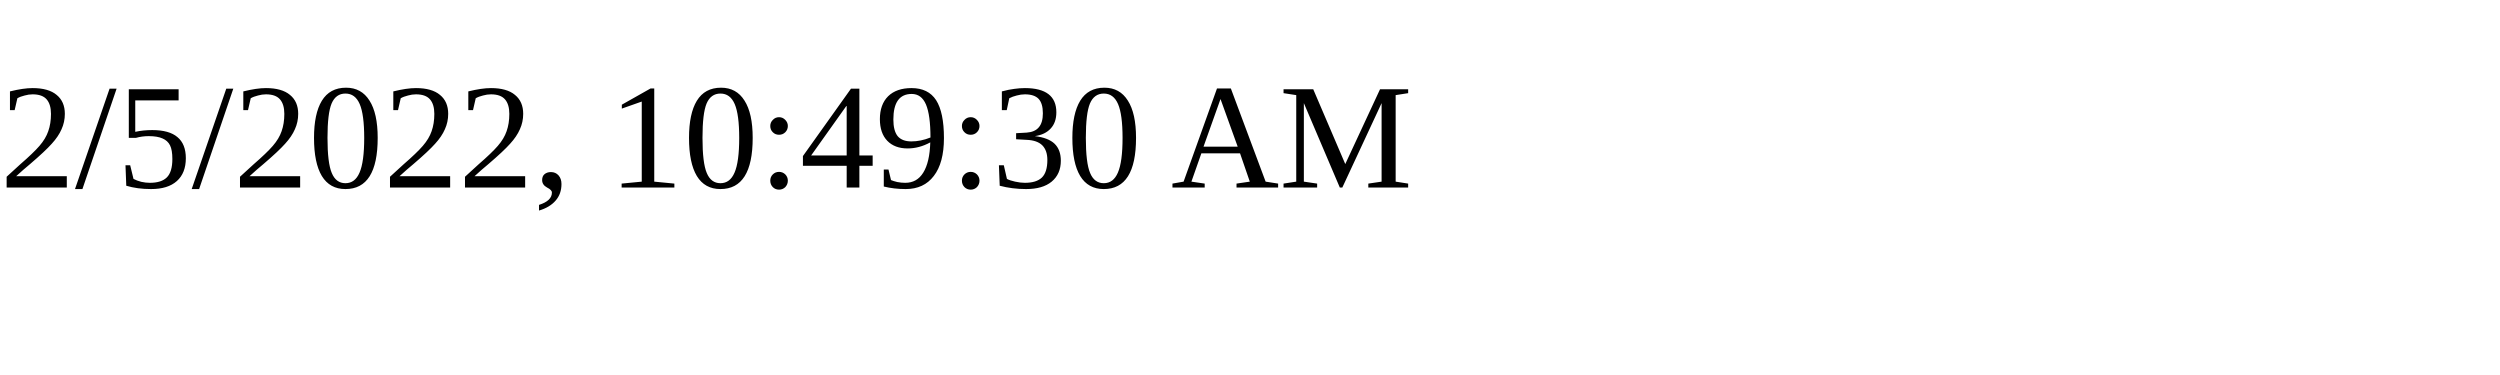
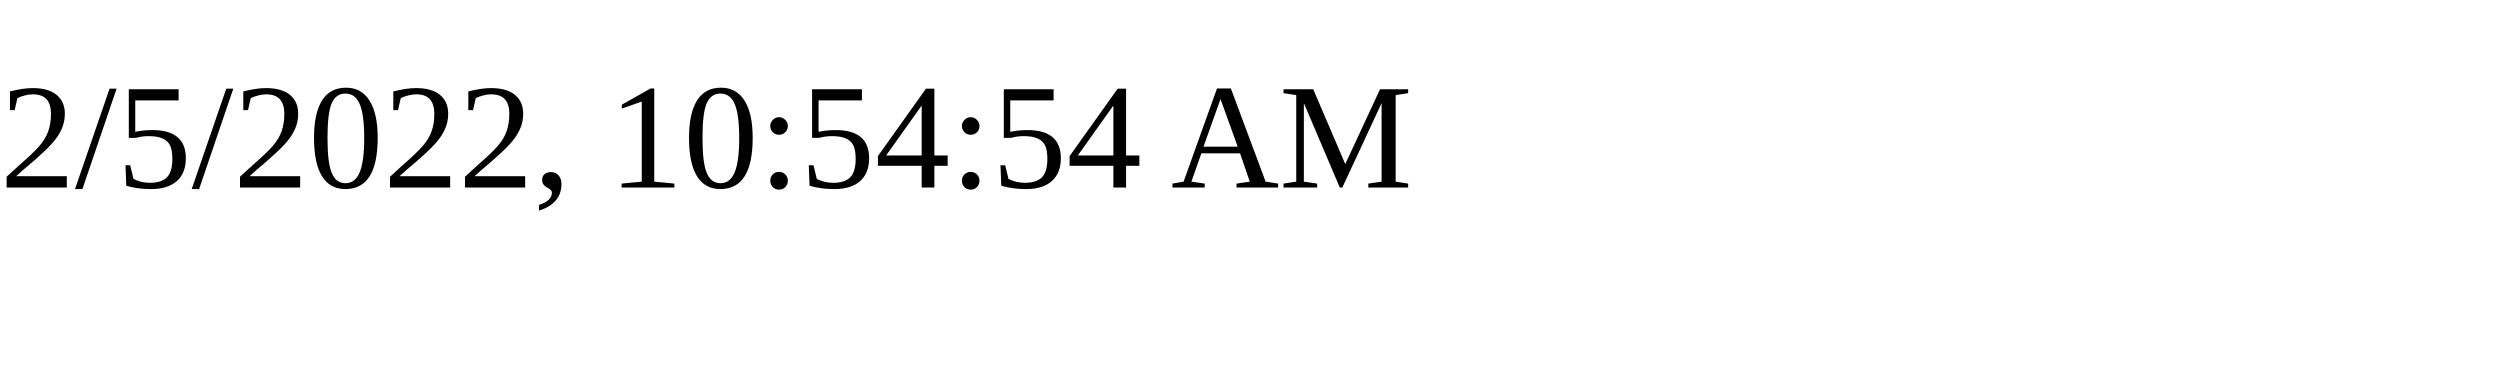
<svg xmlns="http://www.w3.org/2000/svg" height="30" width="200">
-   <text x="0" y="15">2/5/2022, 10:49:30 AM</text>
+   <text x="0" y="15">2/5/2022, 10:54:54 AM</text>
</svg>
